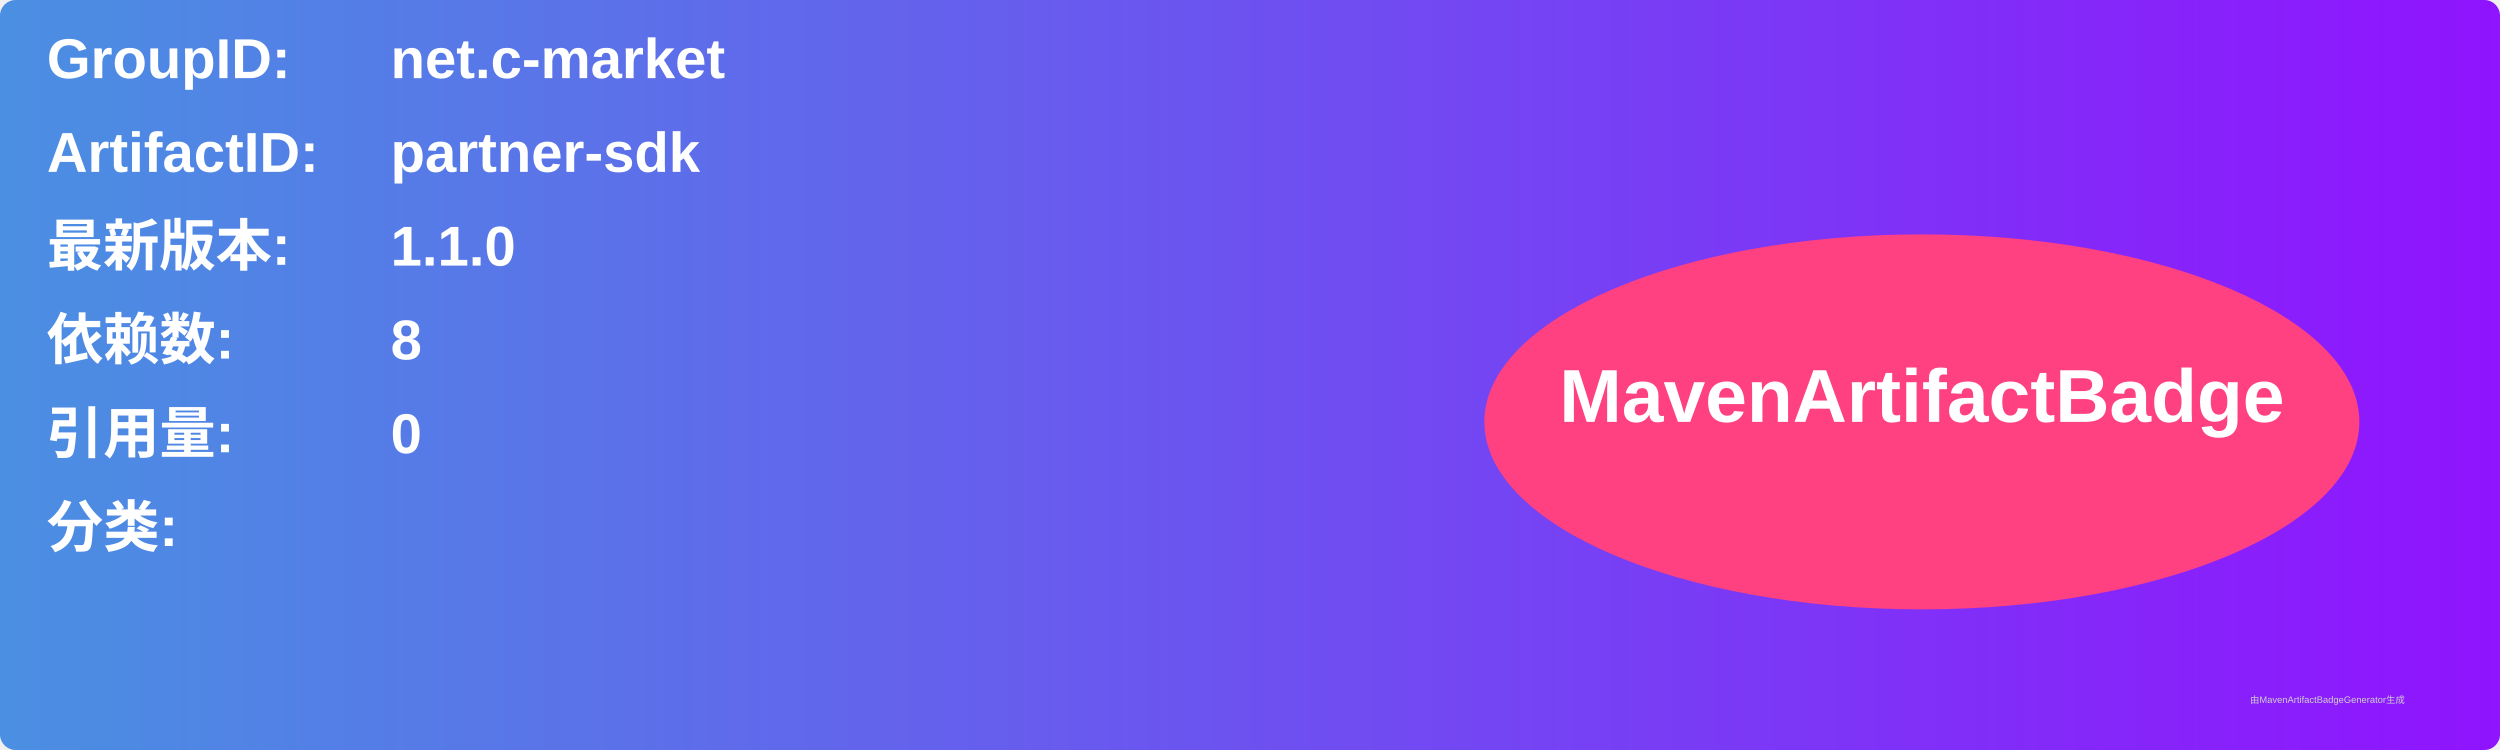
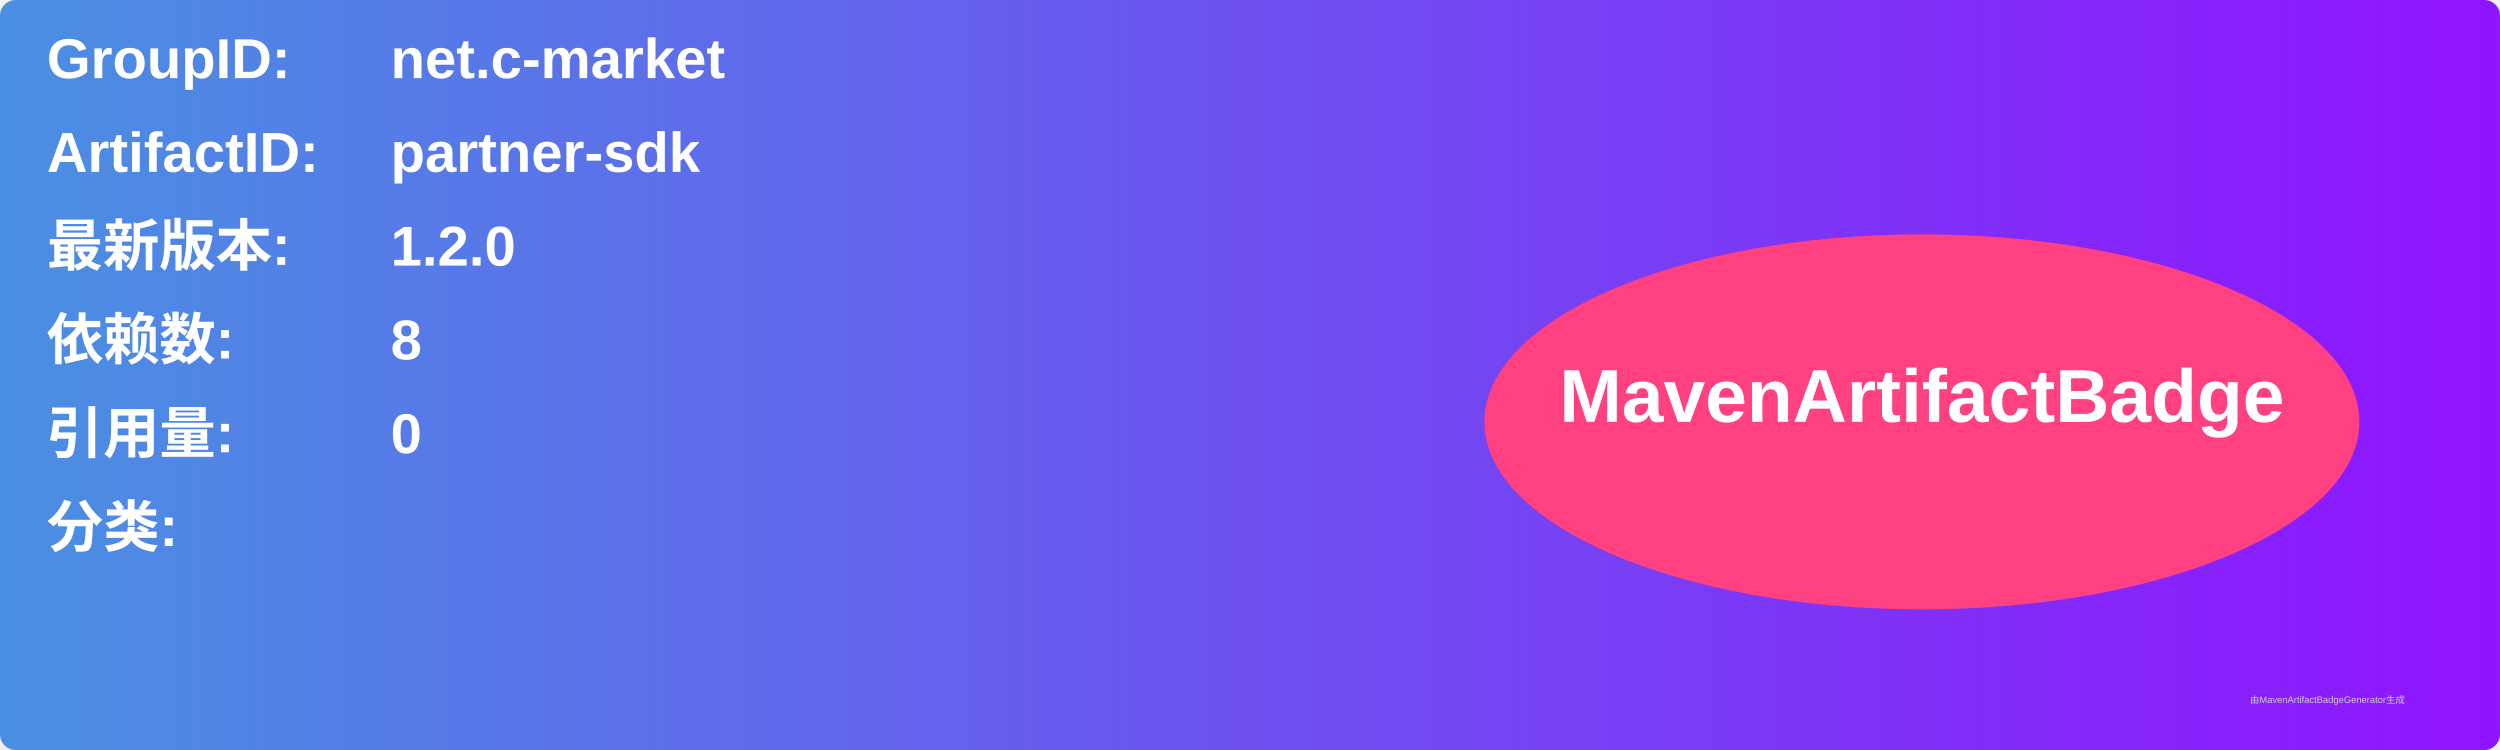
<svg xmlns="http://www.w3.org/2000/svg" width="800" height="240" viewBox="0 0 800 240">
  <linearGradient id="grad" x1="0%" y1="0%" x2="100%" y2="0%">
    <stop offset="0%" stop-color="#4a90e2" />
    <stop offset="100%" stop-color="#9013fe" />
  </linearGradient>
  <rect width="100%" height="100%" rx="5" ry="5" fill="url(#grad)" />
  <g transform="translate(15, 15)">
    <text x="0" y="10" font-family="Arial" font-size="18" fill="white" font-weight="bold" width="260">GroupID:</text>
    <text x="110" y="10" font-family="Arial" font-size="18" fill="white" font-weight="bold" width="460">net.c-market</text>
    <text x="0" y="40" font-family="Arial" font-size="18" fill="white" font-weight="bold" width="260">ArtifactID:</text>
    <text x="110" y="40" font-family="Arial" font-size="18" fill="white" font-weight="bold" width="460">partner-sdk</text>
    <text x="0" y="70" font-family="Arial" font-size="18" fill="white" font-weight="bold">最新版本:</text>
    <text x="110" y="70" font-family="Arial" font-size="18" fill="white" font-weight="bold">
-       <tspan font-weight="bold">1.1.0</tspan>
+       <tspan font-weight="bold">1.2.0</tspan>
    </text>
    <text x="0" y="100" font-family="Arial" font-size="18" fill="white" font-weight="bold">依赖数: </text>
    <text x="110" y="100" font-family="Arial" font-size="18" fill="white">
      <tspan font-weight="bold">8</tspan>
    </text>
    <text x="0" y="130" font-family="Arial" font-size="18" fill="white" font-weight="bold">引用量: </text>
    <text x="110" y="130" font-family="Arial" font-size="18" fill="white">
      <tspan font-weight="bold">0</tspan>
    </text>
    <text x="0" y="160" font-family="Arial" font-size="18" fill="white" font-weight="bold">分类:</text>
    <text x="10" y="190" font-family="Arial" font-size="10" fill="white">
      <tspan font-weight="bold" />
    </text>
    <ellipse cx="600" cy="120" rx="140" ry="60" fill="#ff4081" />
    <text x="600" y="120" text-anchor="middle" font-family="Arial" font-size="24" fill="white" font-weight="bold">MavenArtifactBadge</text>
  </g>
  <text x="720" y="225" font-family="Arial" font-size="3" fill="#d0d0d0">由MavenArtifactBadgeGenerator生成</text>
</svg>
